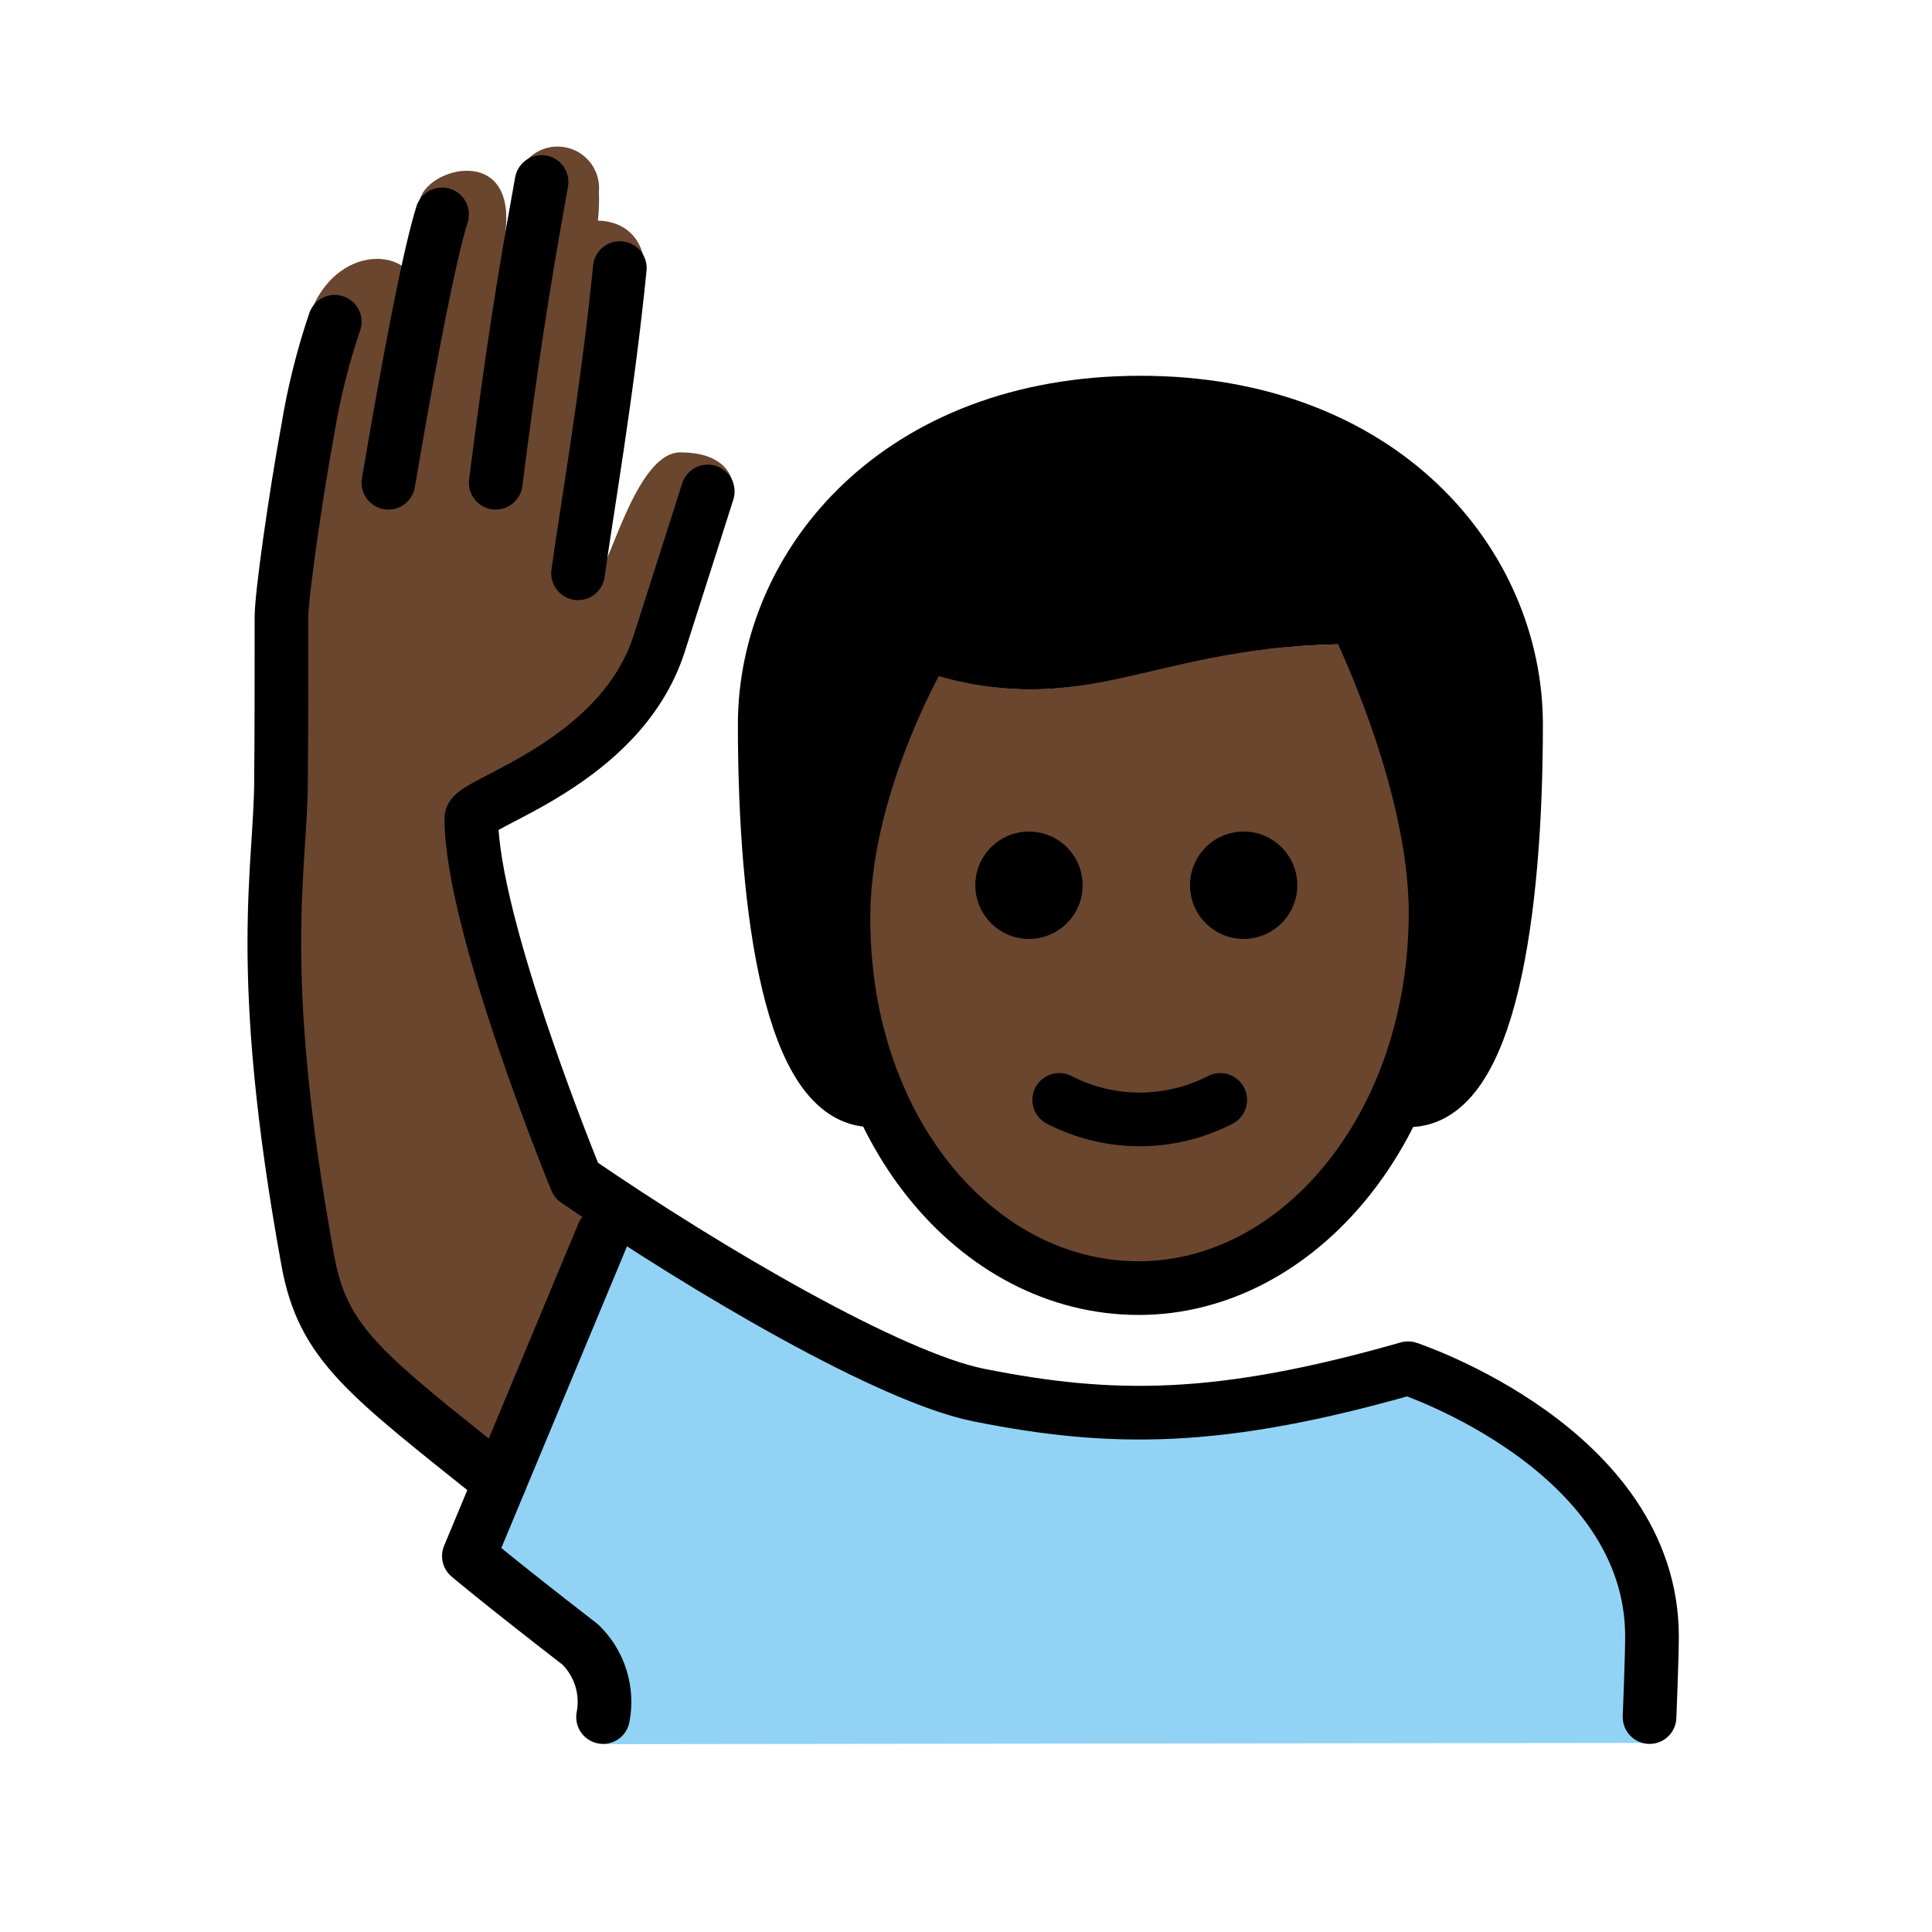
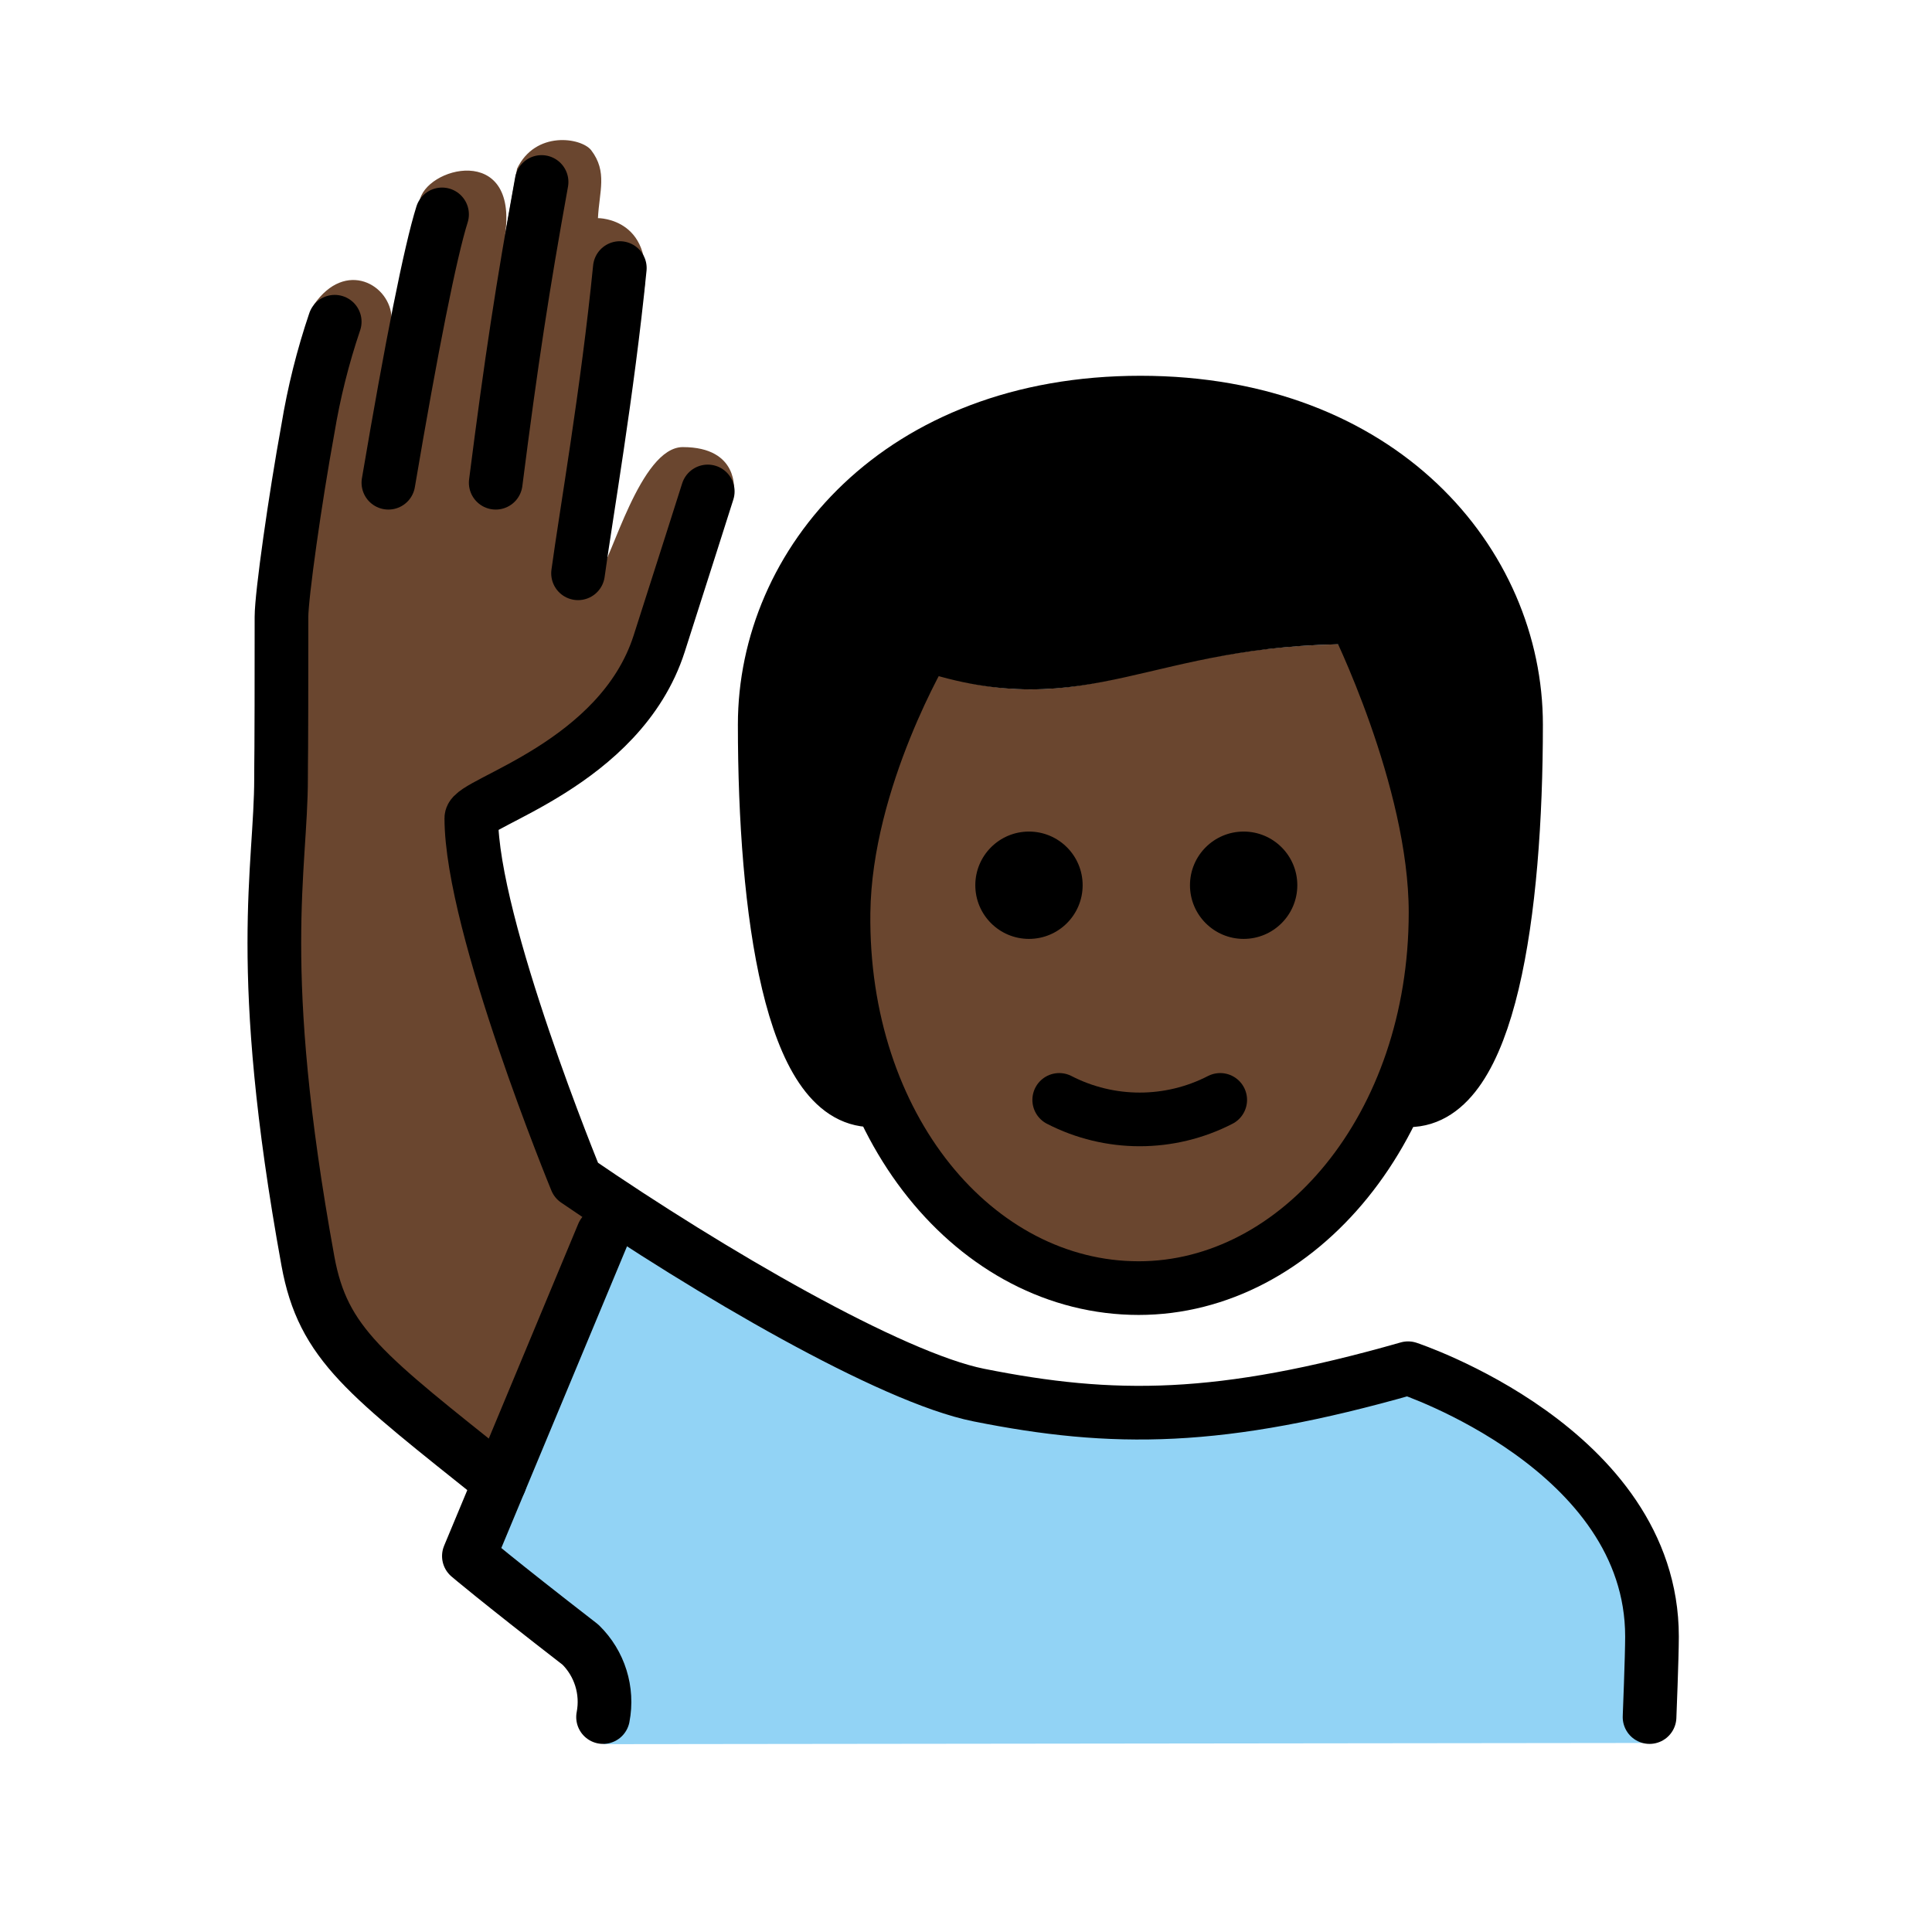
<svg xmlns="http://www.w3.org/2000/svg" id="emoji" viewBox="0 0 72 72">
  <g id="color">
    <path fill="#92d3f5" d="M22.494,65l-.219-2.813A23.426,23.426,0,0,1,17.94,58.669L21.917,48.6c1.023-2.591,1.635-3.561,3.023-2.591,3.007,2.099,6.346,2.922,7.625,3.85,4.328,3.693,12.34,4.625,19.34,1.46,3,0,9.569,3.821,9.569,9.09v4.546Z" />
  </g>
  <g id="skin">
-     <path fill="#6a462f" d="M18.628,55.99c-2.624-3.249-5.712-4.458-6.212-6.458-.543-2.169-3.193-15.626-2.192-19.875a31.006,31.006,0,0,0,.25-7.667c-.06-.998.844-4.688.844-6.688a15.045,15.045,0,0,1,.375-3.938c1.188-2.562,4.275-2,3.781,0A15.597,15.597,0,0,1,15.63,7.521c.188-1.281,3.698-2.219,3.188,1.25A11.889,11.889,0,0,1,19.63,5.973a1.547,1.547,0,0,1,2.69,1.173,7.51,7.51,0,0,1-.038,1.078s2.254-.109,1.671,2.912c-.19.982-1.633,10.23-1.633,10.23.458-.458,1.445-4.507,3.028-4.507,2.119,0,2,1.458,2,1.458s-.603,1.433-1.281,2.673c-1.012,1.851-2.281,5.5-3.281,6.5a45.721,45.721,0,0,1-5.222,3L20.474,42.74s.167.538,2.496,2.256" />
+     <path fill="#6a462f" d="m18.63 55.99c-2.624-3.249-5.712-4.458-6.212-6.458-0.543-2.169-3.193-15.63-2.192-19.88 0.4-2.535 0.484-5.111 0.25-7.666-0.06-0.998 0.844-4.688 0.844-6.688-0.049-1.323 0.077-2.647 0.375-3.938 1.188-1.725 2.872-0.732 2.898 0.498l1.039-4.342c0.188-1.281 3.698-2.219 3.188 1.25l0.45-2.481c0.681-1.425 2.381-1.16 2.758-0.692 0.622 0.809 0.303 1.542 0.256 2.536 0 0 2.254-0.019 1.671 3.002-0.19 0.982-1.633 10.23-1.633 10.23 0.458-0.458 1.541-4.699 3.124-4.699 2.119 0 1.904 1.65 1.904 1.65s-0.603 1.433-1.281 2.673c-1.012 1.851-2.281 5.5-3.281 6.5-1.673 1.114-3.417 2.116-5.222 3l2.91 12.25s0.167 0.538 2.496 2.256" />
    <path fill="#6a462f" d="M31.436,34.004c-.102,7.999,4.064,14,11,14,7.064,0,11.063-6,11.063-14,0-5-3-10-3-10-8,0-10,3-16,1A17.077,17.077,0,0,0,31.436,34.004Z" />
  </g>
  <g id="hair">
    <path fill="#000000" d="M50.777,22.692c-7.473,0-8.716,3.591-16.36,1.88-3.404-.762-1.918,16.432-1.918,16.432-3,0-4-7-4-14,0-6,5-12,14-12s14,6,14,12c0,7-1,14-4,14C52.499,41.004,53.216,22.692,50.777,22.692Z" />
  </g>
  <g id="line">
    <path fill="none" stroke="#000" stroke-linecap="round" stroke-linejoin="round" stroke-width="2" d="M22.474,63.99a2.982,2.982,0,0,0-.842-2.698C18.474,58.846,17.474,57.99,17.474,57.99l5-12" />
    <path d="M48.347,32.99a2,2,0,1,1-2-2,2,2,0,0,1,2,2" />
    <path d="M40.347,32.99a2,2,0,1,1-2-2,2,2,0,0,1,2,2" />
    <path fill="none" stroke="#000" stroke-linecap="round" stroke-linejoin="round" stroke-width="2" d="M39.474,40.99a6.553,6.553,0,0,0,6,0" />
    <path fill="none" stroke="#000" stroke-linecap="round" stroke-linejoin="round" stroke-width="2" d="M20.183,6.782c-.709,3.925-1.125,6.632-1.709,11.208" />
    <path fill="none" stroke="#000" stroke-linecap="round" stroke-linejoin="round" stroke-width="2" d="M21.542,21.365C21.835,19.203,22.64,14.615,23.099,9.99" />
    <path fill="none" stroke="#000" stroke-linecap="round" stroke-linejoin="round" stroke-width="2" d="M61.474,63.99s.091-2.25.091-3c0-7-9.091-10-9.091-10-7,2-11,2-16,1-3.275-.655-10.027-4.59-15-8,0,0-3.909-9.5-3.909-13.501,0-.583,5.552-1.994,7-6.5.781-2.431,1.811-5.674,1.811-5.674" />
    <path fill="none" stroke="#000" stroke-linecap="round" stroke-linejoin="round" stroke-width="2" d="M14.474,17.99c.86-5.076,1.565-8.621,2-10" />
    <path fill="none" stroke="#000" stroke-linecap="round" stroke-linejoin="round" stroke-width="2" d="M18.628,55.221c-5-4-6.588-5.12-7.154-8.231-2-11-1-14.581-1-18,0-1,.016,0,.016-6,.001-.812.508-4.393.984-7a25.278,25.278,0,0,1,1-4" />
    <path fill="none" stroke="#000" stroke-linecap="round" stroke-linejoin="round" stroke-width="2" d="M32.499,41.004c-3,0-4-7-4-14,0-6,5-12,14-12s14,6,14,12c0,7-1,14-4,14" />
    <path fill="none" stroke="#000" stroke-linejoin="round" stroke-width="2" d="M31.436,34.004c-.102,7.999,4.936,14,11,14,5.936,0,11.063-6,11.063-14,0-5-3-11-3-11-8,0-10,3-16,1C34.499,24.004,31.499,29.004,31.436,34.004Z" />
  </g>
</svg>
